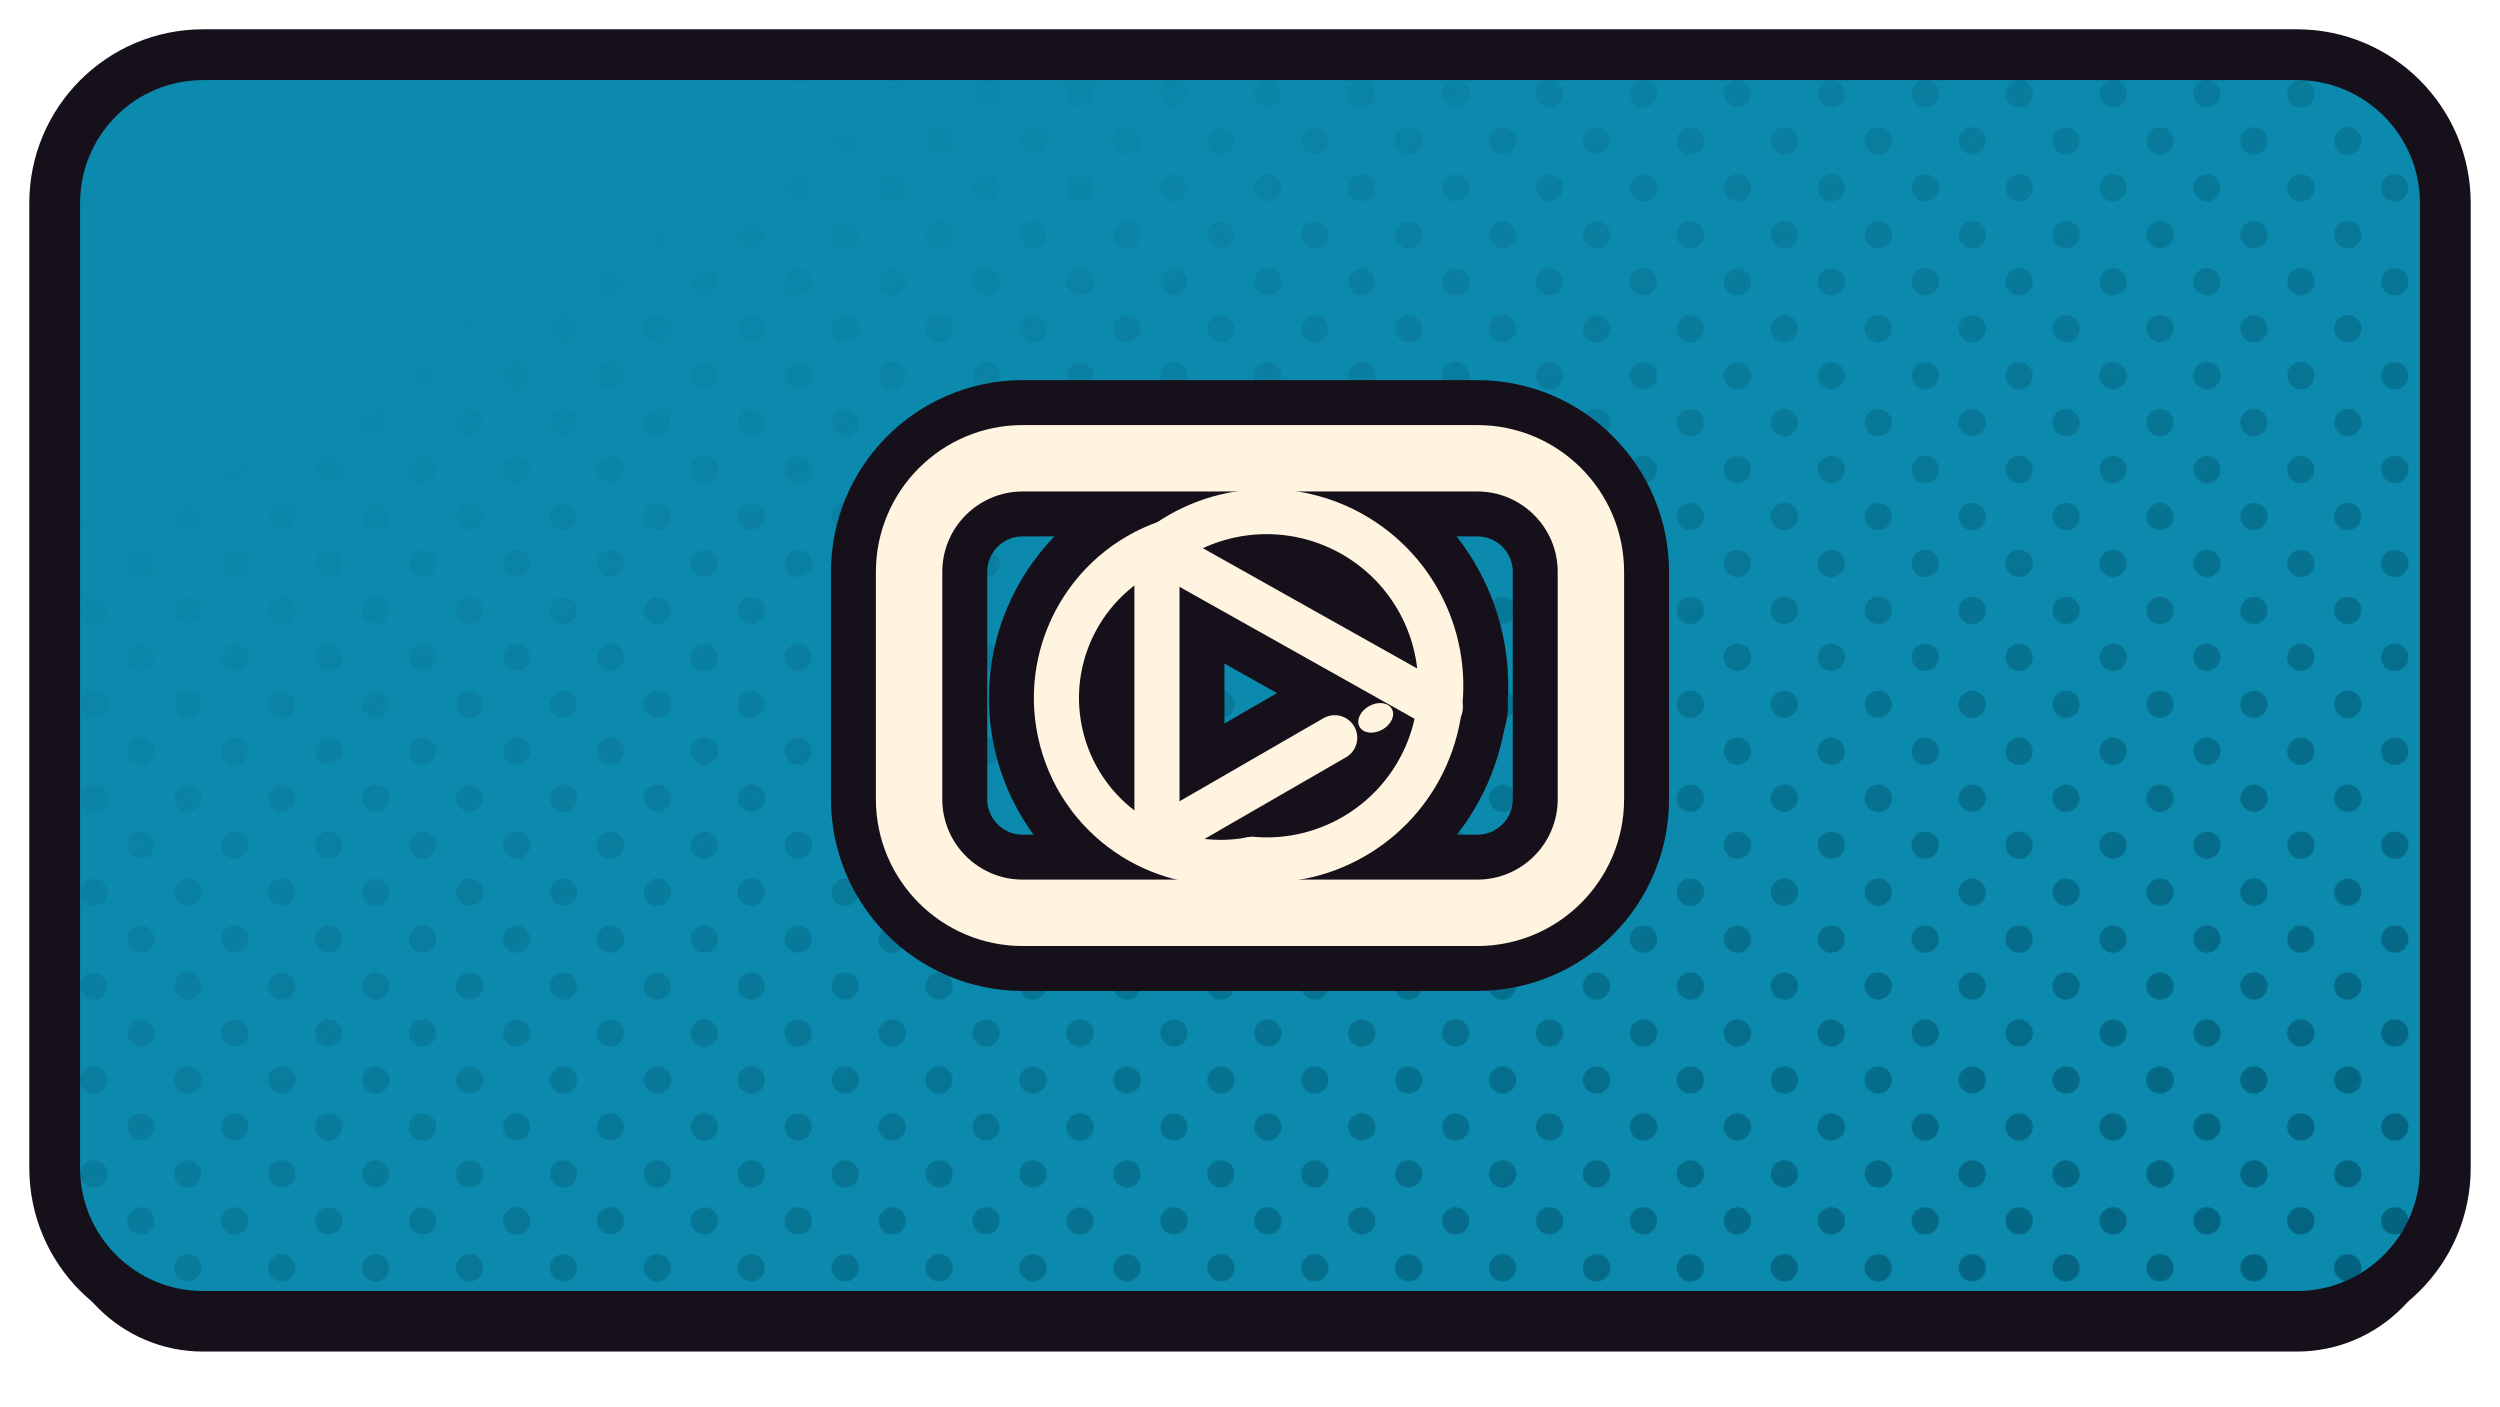
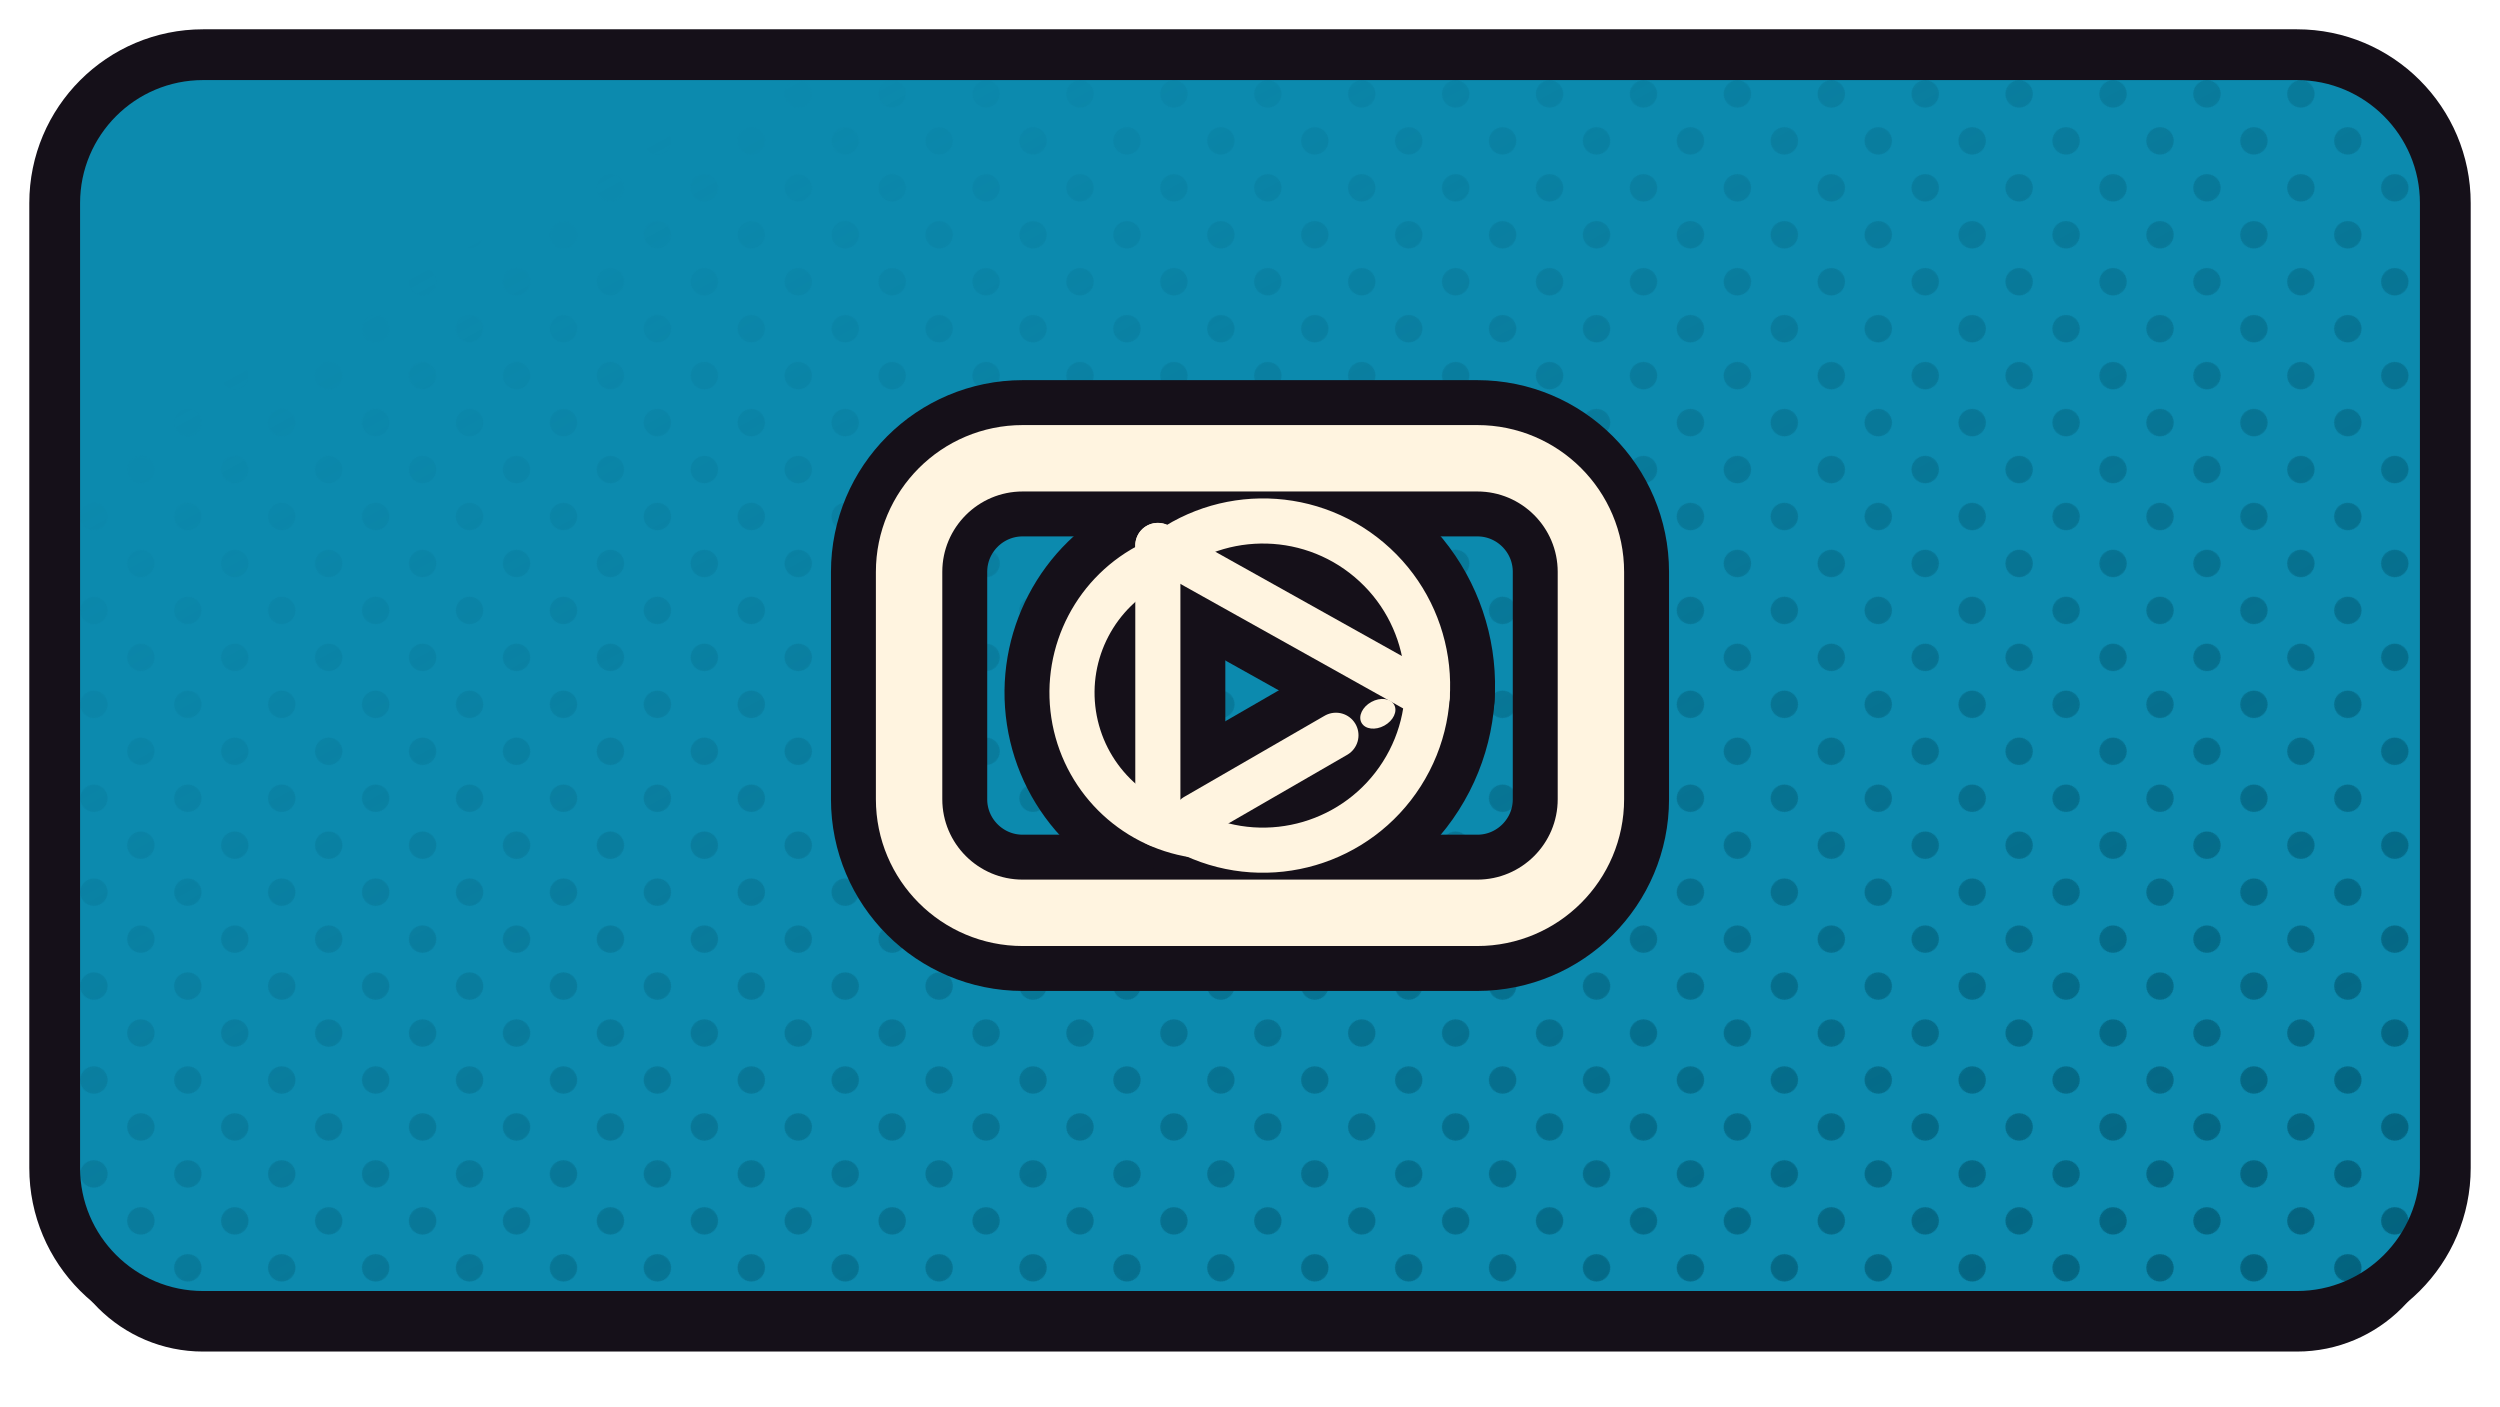
<svg xmlns="http://www.w3.org/2000/svg" xmlns:xlink="http://www.w3.org/1999/xlink" width="1280" height="720" viewBox="0 0 1280 720">
  <defs>
    <path id="ftizentube" d="M 104 28 H 1176 A 76 76 0 0 1 1252 104 V 598 A 76 76 0 0 1 1176 674 H 104 A 76 76 0 0 1 28 598 V 104 A 76 76 0 0 1 104 28 Z" />
    <clipPath id="cptizentube">
      <use href="#ftizentube" xlink:href="#ftizentube" />
    </clipPath>
    <pattern id="httizentube" width="34.0" height="34.0" patternUnits="userSpaceOnUse" patternTransform="rotate(45)">
      <circle cx="17.00" cy="17.00" r="7.0" fill="#025F7A" />
    </pattern>
    <linearGradient id="hgtizentube" x1="0" y1="0" x2="1" y2="1">
      <stop offset="0.18" stop-color="#000000" />
      <stop offset="0.62" stop-color="#8A8A8A" />
      <stop offset="1" stop-color="#FFFFFF" />
    </linearGradient>
    <mask id="hmtizentube">
      <rect x="0" y="0" width="1280" height="720" fill="url(#hgtizentube)" />
    </mask>
  </defs>
  <use href="#ftizentube" xlink:href="#ftizentube" fill="#151019" transform="translate(0,18)" />
  <use href="#ftizentube" xlink:href="#ftizentube" fill="#0C8AAE" />
  <g clip-path="url(#cptizentube)">
    <rect width="1280" height="720" fill="url(#httizentube)" mask="url(#hmtizentube)" />
  </g>
  <use href="#ftizentube" xlink:href="#ftizentube" fill="none" stroke="#151019" stroke-width="26" stroke-linejoin="round" />
  <g transform="translate(640.0,351.0)">
    <g transform="scale(0.90909) translate(-256.00,-256.00)">
      <rect x="64" y="128" width="384" height="256" rx="64" fill="none" stroke="#151019" stroke-width="88.00" stroke-linecap="round" stroke-linejoin="round" />
-       <path d="M 209.6 175.4 A 98.1 98.1 0 1 1 257.3 353.9" fill="none" stroke="#151019" stroke-width="76.01" stroke-linecap="round" stroke-linejoin="round" />
-       <path d="M 209.6 175.4 A 92.6 92.6 0 0 0 257.3 353.9" fill="none" stroke="#151019" stroke-width="76.01" stroke-linecap="round" stroke-linejoin="round" />
-       <path d="M 203.6 178.7 L 203.6 333.2" fill="none" stroke="#151019" stroke-width="76.01" stroke-linecap="round" stroke-linejoin="round" />
-       <path d="M 203.6 178.7 L 363.2 268.3" fill="none" stroke="#151019" stroke-width="76.01" stroke-linecap="round" stroke-linejoin="round" />
-       <path d="M 217.1 335.4 L 303.7 285.4" fill="none" stroke="#151019" stroke-width="76.01" stroke-linecap="round" stroke-linejoin="round" />
-       <ellipse cx="326.8" cy="274.2" rx="10.4" ry="7.6" transform="rotate(-28.9 326.8 274.2)" fill="#151019" stroke="#151019" stroke-width="50.60" stroke-linecap="round" stroke-linejoin="round" />
+       <path d="M 201.2 187.2 A 92.7 92.7 0 1 1 224.5 340.2" fill="none" stroke="#151019" stroke-width="76.01" stroke-linecap="round" stroke-linejoin="round" />
+       <path d="M 201.2 187.2 A 81.1 81.1 0 0 0 224.5 340.2" fill="none" stroke="#151019" stroke-width="76.01" stroke-linecap="round" stroke-linejoin="round" />
+       <path d="M 204.1 177.1 L 204.1 334.1" fill="none" stroke="#151019" stroke-width="76.01" stroke-linecap="round" stroke-linejoin="round" />
+       <path d="M 204.1 177.1 L 355.8 261.9" fill="none" stroke="#151019" stroke-width="76.01" stroke-linecap="round" stroke-linejoin="round" />
+       <path d="M 225.3 329.7 L 304.4 284.0" fill="none" stroke="#151019" stroke-width="76.01" stroke-linecap="round" stroke-linejoin="round" />
+       <ellipse cx="328.0" cy="271.9" rx="10.5" ry="7.6" transform="rotate(-28.9 328.0 271.9)" fill="#151019" stroke="#151019" stroke-width="50.60" stroke-linecap="round" stroke-linejoin="round" />
      <rect x="64" y="128" width="384" height="256" rx="64" fill="none" stroke="#FFF4E0" stroke-width="37.40" stroke-linecap="round" stroke-linejoin="round" />
-       <path d="M 209.6 175.4 A 98.1 98.1 0 1 1 257.3 353.9" fill="none" stroke="#FFF4E0" stroke-width="25.41" stroke-linecap="round" stroke-linejoin="round" />
-       <path d="M 209.6 175.4 A 92.6 92.6 0 0 0 257.3 353.9" fill="none" stroke="#FFF4E0" stroke-width="25.41" stroke-linecap="round" stroke-linejoin="round" />
-       <path d="M 203.6 178.7 L 203.6 333.2" fill="none" stroke="#FFF4E0" stroke-width="25.41" stroke-linecap="round" stroke-linejoin="round" />
-       <path d="M 203.6 178.7 L 363.2 268.3" fill="none" stroke="#FFF4E0" stroke-width="25.41" stroke-linecap="round" stroke-linejoin="round" />
-       <path d="M 217.1 335.4 L 303.7 285.4" fill="none" stroke="#FFF4E0" stroke-width="25.41" stroke-linecap="round" stroke-linejoin="round" />
-       <ellipse cx="326.8" cy="274.2" rx="10.4" ry="7.6" transform="rotate(-28.9 326.8 274.2)" fill="#FFF4E0" stroke="none" />
+       <path d="M 201.2 187.2 A 92.7 92.7 0 1 1 224.5 340.2" fill="none" stroke="#FFF4E0" stroke-width="25.41" stroke-linecap="round" stroke-linejoin="round" />
+       <path d="M 201.2 187.2 A 81.1 81.1 0 0 0 224.5 340.2" fill="none" stroke="#FFF4E0" stroke-width="25.41" stroke-linecap="round" stroke-linejoin="round" />
+       <path d="M 204.1 177.1 L 204.1 334.1" fill="none" stroke="#FFF4E0" stroke-width="25.41" stroke-linecap="round" stroke-linejoin="round" />
+       <path d="M 204.1 177.1 L 355.8 261.9" fill="none" stroke="#FFF4E0" stroke-width="25.41" stroke-linecap="round" stroke-linejoin="round" />
+       <path d="M 225.3 329.7 L 304.4 284.0" fill="none" stroke="#FFF4E0" stroke-width="25.41" stroke-linecap="round" stroke-linejoin="round" />
+       <ellipse cx="328.0" cy="271.9" rx="10.5" ry="7.6" transform="rotate(-28.9 328.0 271.9)" fill="#FFF4E0" stroke="none" />
    </g>
  </g>
</svg>
